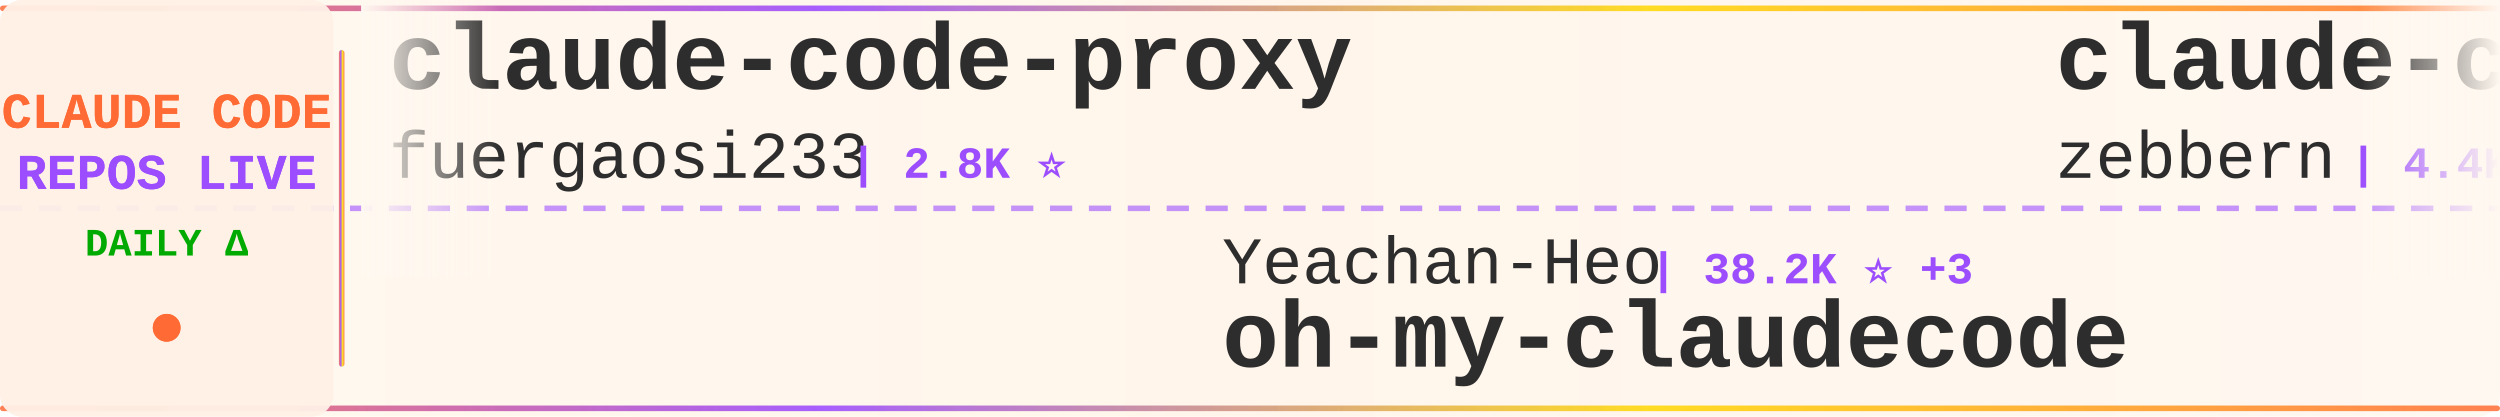
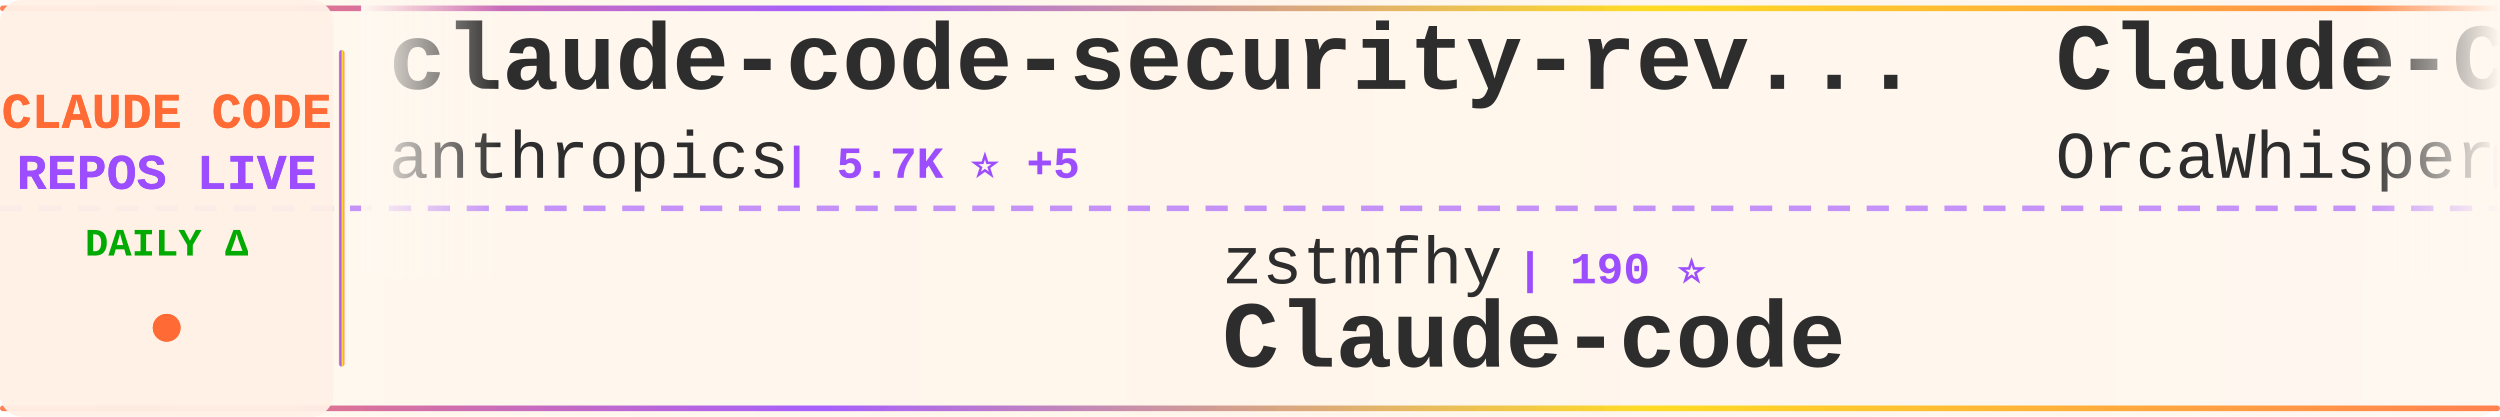
<svg xmlns="http://www.w3.org/2000/svg" width="900" height="150">
  <defs>
    <linearGradient id="tickerBg" x1="0%" y1="0%" x2="100%" y2="0%">
      <stop offset="0%" style="stop-color:#fff8f0;stop-opacity:0.98" />
      <stop offset="50%" style="stop-color:#fff5eb;stop-opacity:1" />
      <stop offset="100%" style="stop-color:#fff8f0;stop-opacity:0.98" />
    </linearGradient>
    <linearGradient id="borderGrad" x1="0%" y1="0%" x2="100%" y2="0%">
      <stop offset="0%" style="stop-color:#FF6B35;stop-opacity:0.85">
        <animate attributeName="stop-opacity" values="0.85;1;0.85" dur="2s" repeatCount="indefinite" />
      </stop>
      <stop offset="33%" style="stop-color:#9C4EFF;stop-opacity:0.9">
        <animate attributeName="stop-opacity" values="0.9;1;0.9" dur="2.2s" repeatCount="indefinite" />
      </stop>
      <stop offset="66%" style="stop-color:#FFD700;stop-opacity:0.85">
        <animate attributeName="stop-opacity" values="0.85;1;0.85" dur="1.8s" repeatCount="indefinite" />
      </stop>
      <stop offset="100%" style="stop-color:#FF6B35;stop-opacity:0.85">
        <animate attributeName="stop-opacity" values="0.85;1;0.85" dur="2s" repeatCount="indefinite" />
      </stop>
    </linearGradient>
    <filter id="textGlow">
      <feGaussianBlur stdDeviation="0.15" result="coloredBlur" />
      <feMerge>
        <feMergeNode in="coloredBlur" />
        <feMergeNode in="SourceGraphic" />
      </feMerge>
    </filter>
    <filter id="metricGlow">
      <feGaussianBlur stdDeviation="0.2" result="coloredBlur" />
      <feMerge>
        <feMergeNode in="coloredBlur" />
        <feMergeNode in="SourceGraphic" />
      </feMerge>
    </filter>
    <linearGradient id="leftFade" x1="0%" y1="0%" x2="100%" y2="0%">
      <stop offset="0%" style="stop-color:#fff8f0;stop-opacity:1" />
      <stop offset="100%" style="stop-color:#fff8f0;stop-opacity:0" />
    </linearGradient>
    <linearGradient id="rightFade" x1="0%" y1="0%" x2="100%" y2="0%">
      <stop offset="0%" style="stop-color:#fff8f0;stop-opacity:0" />
      <stop offset="100%" style="stop-color:#fff8f0;stop-opacity:1" />
    </linearGradient>
  </defs>
  <rect width="900" height="150" fill="url(#tickerBg)" rx="8" />
  <rect x="0" y="2" width="900" height="2" fill="url(#borderGrad)" rx="1" />
  <rect x="0" y="146" width="900" height="2" fill="url(#borderGrad)" rx="1" />
  <line x1="0" y1="75" x2="900" y2="75" stroke="#9C4EFF" stroke-width="2" stroke-dasharray="8 6" opacity="0.6" />
  <rect x="0" y="0" width="120" height="150" fill="#fff0e6" opacity="0.95" rx="8" />
  <text x="60" y="46" font-family="'Courier New', monospace" font-size="18" font-weight="bold" fill="#FF6B35" text-anchor="middle" filter="url(#textGlow)">
    CLAUDE CODE
  </text>
  <text x="60" y="68" font-family="'Courier New', monospace" font-size="18" font-weight="bold" fill="#9C4EFF" text-anchor="middle" filter="url(#textGlow)">
    REPOS LIVE
  </text>
  <text x="60" y="92" font-family="'Courier New', monospace" font-size="14" font-weight="bold" fill="#00aa00" text-anchor="middle">
    DAILY Δ
  </text>
  <circle cx="60" cy="118" r="5" fill="#FF6B35" filter="url(#metricGlow)">
    <animate attributeName="r" values="4;6;4" dur="1.5s" repeatCount="indefinite" />
    <animate attributeName="opacity" values="0.6;1;0.6" dur="1.5s" repeatCount="indefinite" />
  </circle>
  <rect x="122" y="18" width="2" height="114" fill="url(#borderGrad)" rx="1" />
  <clipPath id="tickerClip">
    <rect x="130" y="0" width="770" height="150" />
  </clipPath>
  <g clip-path="url(#tickerClip)">
    <g id="tickerItems">
      <animateTransform attributeName="transform" attributeType="XML" type="translate" from="0 0" to="-3000 0" dur="54s" repeatCount="indefinite" />
      <g transform="translate(0, 0)">
-         <text x="140" y="32" font-family="'Courier New', monospace" font-size="34" font-weight="bold" fill="#2d2d2d">claude-code-proxy</text>
-         <text x="140" y="64" font-family="'Courier New', monospace" font-size="24" font-weight="normal" fill="#2d2d2d" opacity="1.0">fuergaosi233</text>
-         <text x="306" y="64" font-family="'Courier New', monospace" font-size="16" font-weight="bold" fill="#9C4EFF"> | 2.8K ⭐</text>
+         <text x="140" y="32" font-family="'Courier New', monospace" font-size="34" font-weight="bold" fill="#2d2d2d">claude-code-security-rev...</text>
+         <text x="140" y="64" font-family="'Courier New', monospace" font-size="24" font-weight="normal" fill="#2d2d2d" opacity="1.0">anthropics</text>
+         <text x="282" y="64" font-family="'Courier New', monospace" font-size="16" font-weight="bold" fill="#9C4EFF"> | 5.7K ⭐ +5</text>
      </g>
      <g transform="translate(300, 0)">
-         <text x="140" y="102" font-family="'Courier New', monospace" font-size="24" font-weight="normal" fill="#2d2d2d" opacity="1.0">Yeachan-Heo</text>
-         <text x="294" y="102" font-family="'Courier New', monospace" font-size="16" font-weight="bold" fill="#9C4EFF"> | 38.2K ⭐ +3</text>
-         <text x="140" y="132" font-family="'Courier New', monospace" font-size="34" font-weight="bold" fill="#2d2d2d">oh-my-claudecode</text>
+         <text x="140" y="102" font-family="'Courier New', monospace" font-size="24" font-weight="normal" fill="#2d2d2d" opacity="1.0">zstmfhy</text>
+         <text x="246" y="102" font-family="'Courier New', monospace" font-size="16" font-weight="bold" fill="#9C4EFF"> | 190 ⭐</text>
+         <text x="140" y="132" font-family="'Courier New', monospace" font-size="34" font-weight="bold" fill="#2d2d2d">Claude-code</text>
      </g>
      <g transform="translate(600, 0)">
-         <text x="140" y="32" font-family="'Courier New', monospace" font-size="34" font-weight="bold" fill="#2d2d2d">claude-code-guide</text>
-         <text x="140" y="64" font-family="'Courier New', monospace" font-size="24" font-weight="normal" fill="#2d2d2d" opacity="1.0">zebbern</text>
-         <text x="246" y="64" font-family="'Courier New', monospace" font-size="16" font-weight="bold" fill="#9C4EFF"> | 4.4K ⭐</text>
+         <text x="140" y="32" font-family="'Courier New', monospace" font-size="34" font-weight="bold" fill="#2d2d2d">Claude-Code</text>
+         <text x="140" y="64" font-family="'Courier New', monospace" font-size="24" font-weight="normal" fill="#2d2d2d" opacity="1.0">OrcaWhisper</text>
+         <text x="294" y="64" font-family="'Courier New', monospace" font-size="16" font-weight="bold" fill="#9C4EFF"> | 87 ⭐</text>
      </g>
      <g transform="translate(900, 0)">
-         <text x="140" y="102" font-family="'Courier New', monospace" font-size="24" font-weight="normal" fill="#2d2d2d" opacity="1.0">OrcaWhisper</text>
-         <text x="294" y="102" font-family="'Courier New', monospace" font-size="16" font-weight="bold" fill="#9C4EFF"> | 87 ⭐</text>
-         <text x="140" y="132" font-family="'Courier New', monospace" font-size="34" font-weight="bold" fill="#2d2d2d">Claude-Code</text>
+         <text x="140" y="102" font-family="'Courier New', monospace" font-size="24" font-weight="normal" fill="#2d2d2d" opacity="1.0">1rgs</text>
+         <text x="210" y="102" font-family="'Courier New', monospace" font-size="16" font-weight="bold" fill="#9C4EFF"> | 3.7K ⭐ +1</text>
+         <text x="140" y="132" font-family="'Courier New', monospace" font-size="34" font-weight="bold" fill="#2d2d2d">claude-code-proxy</text>
      </g>
      <g transform="translate(1200, 0)">
-         <text x="140" y="32" font-family="'Courier New', monospace" font-size="34" font-weight="bold" fill="#2d2d2d">claude-code-best-practic...</text>
-         <text x="140" y="64" font-family="'Courier New', monospace" font-size="24" font-weight="normal" fill="#2d2d2d" opacity="1.0">shanraisshan</text>
-         <text x="306" y="64" font-family="'Courier New', monospace" font-size="16" font-weight="bold" fill="#9C4EFF"> | 63.8K ⭐ +2</text>
+         <text x="140" y="32" font-family="'Courier New', monospace" font-size="34" font-weight="bold" fill="#2d2d2d">claude-code-source</text>
+         <text x="140" y="64" font-family="'Courier New', monospace" font-size="24" font-weight="normal" fill="#2d2d2d" opacity="1.0">AprilNEA</text>
+         <text x="258" y="64" font-family="'Courier New', monospace" font-size="16" font-weight="bold" fill="#9C4EFF"> | 393 ⭐</text>
      </g>
      <g transform="translate(1500, 0)">
-         <text x="140" y="102" font-family="'Courier New', monospace" font-size="24" font-weight="normal" fill="#2d2d2d" opacity="1.0">ponponon</text>
-         <text x="258" y="102" font-family="'Courier New', monospace" font-size="16" font-weight="bold" fill="#9C4EFF"> | 2.3K ⭐</text>
-         <text x="140" y="132" font-family="'Courier New', monospace" font-size="34" font-weight="bold" fill="#2d2d2d">claude_code_src</text>
+         <text x="140" y="102" font-family="'Courier New', monospace" font-size="24" font-weight="normal" fill="#2d2d2d" opacity="1.0">huangserva</text>
+         <text x="282" y="102" font-family="'Courier New', monospace" font-size="16" font-weight="bold" fill="#9C4EFF"> | 621 ⭐</text>
+         <text x="140" y="132" font-family="'Courier New', monospace" font-size="34" font-weight="bold" fill="#2d2d2d">claude-code-cli</text>
      </g>
      <g transform="translate(1800, 0)">
-         <text x="140" y="32" font-family="'Courier New', monospace" font-size="34" font-weight="bold" fill="#2d2d2d">claude-code-telegram</text>
-         <text x="140" y="64" font-family="'Courier New', monospace" font-size="24" font-weight="normal" fill="#2d2d2d" opacity="1.0">RichardAtCT</text>
-         <text x="294" y="64" font-family="'Courier New', monospace" font-size="16" font-weight="bold" fill="#9C4EFF"> | 2.7K ⭐</text>
+         <text x="140" y="32" font-family="'Courier New', monospace" font-size="34" font-weight="bold" fill="#2d2d2d">claude-code-workflows</text>
+         <text x="140" y="64" font-family="'Courier New', monospace" font-size="24" font-weight="normal" fill="#2d2d2d" opacity="1.0">OneRedOak</text>
+         <text x="270" y="64" font-family="'Courier New', monospace" font-size="16" font-weight="bold" fill="#9C4EFF"> | 3.9K ⭐</text>
      </g>
      <g transform="translate(2100, 0)">
-         <text x="140" y="102" font-family="'Courier New', monospace" font-size="24" font-weight="normal" fill="#2d2d2d" opacity="1.0">lorryjovens-hub</text>
-         <text x="342" y="102" font-family="'Courier New', monospace" font-size="16" font-weight="bold" fill="#9C4EFF"> | 1.7K ⭐</text>
-         <text x="140" y="132" font-family="'Courier New', monospace" font-size="34" font-weight="bold" fill="#2d2d2d">claude-code-rust</text>
+         <text x="140" y="102" font-family="'Courier New', monospace" font-size="24" font-weight="normal" fill="#2d2d2d" opacity="1.0">luongnv89</text>
+         <text x="270" y="102" font-family="'Courier New', monospace" font-size="16" font-weight="bold" fill="#9C4EFF"> | 40.7K ⭐ +7</text>
+         <text x="140" y="132" font-family="'Courier New', monospace" font-size="34" font-weight="bold" fill="#2d2d2d">claude-howto</text>
      </g>
      <g transform="translate(2400, 0)">
-         <text x="140" y="32" font-family="'Courier New', monospace" font-size="34" font-weight="bold" fill="#2d2d2d">Claude-Code-Usage-Monito...</text>
-         <text x="140" y="64" font-family="'Courier New', monospace" font-size="24" font-weight="normal" fill="#2d2d2d" opacity="1.0">Maciek-roboblog</text>
-         <text x="342" y="64" font-family="'Courier New', monospace" font-size="16" font-weight="bold" fill="#9C4EFF"> | 8.6K ⭐ +2</text>
+         <text x="140" y="32" font-family="'Courier New', monospace" font-size="34" font-weight="bold" fill="#2d2d2d">claude-code-source-code-...</text>
+         <text x="140" y="64" font-family="'Courier New', monospace" font-size="24" font-weight="normal" fill="#2d2d2d" opacity="1.0">ghuntley</text>
+         <text x="258" y="64" font-family="'Courier New', monospace" font-size="16" font-weight="bold" fill="#9C4EFF"> | 987 ⭐</text>
      </g>
      <g transform="translate(2700, 0)">
-         <text x="140" y="102" font-family="'Courier New', monospace" font-size="24" font-weight="normal" fill="#2d2d2d" opacity="1.0">luongnv89</text>
-         <text x="270" y="102" font-family="'Courier New', monospace" font-size="16" font-weight="bold" fill="#9C4EFF"> | 40.7K ⭐ +40.7K</text>
-         <text x="140" y="132" font-family="'Courier New', monospace" font-size="34" font-weight="bold" fill="#2d2d2d">claude-howto</text>
+         <text x="140" y="102" font-family="'Courier New', monospace" font-size="24" font-weight="normal" fill="#2d2d2d" opacity="1.0">Alishahryar1</text>
+         <text x="306" y="102" font-family="'Courier New', monospace" font-size="16" font-weight="bold" fill="#9C4EFF"> | 43.2K ⭐ +18</text>
+         <text x="140" y="132" font-family="'Courier New', monospace" font-size="34" font-weight="bold" fill="#2d2d2d">free-claude-code</text>
      </g>
      <g transform="translate(3000, 0)">
-         <text x="140" y="32" font-family="'Courier New', monospace" font-size="34" font-weight="bold" fill="#2d2d2d">claude-code-proxy</text>
-         <text x="140" y="64" font-family="'Courier New', monospace" font-size="24" font-weight="normal" fill="#2d2d2d" opacity="1.0">fuergaosi233</text>
-         <text x="306" y="64" font-family="'Courier New', monospace" font-size="16" font-weight="bold" fill="#9C4EFF"> | 2.8K ⭐</text>
+         <text x="140" y="32" font-family="'Courier New', monospace" font-size="34" font-weight="bold" fill="#2d2d2d">claude-code-security-rev...</text>
+         <text x="140" y="64" font-family="'Courier New', monospace" font-size="24" font-weight="normal" fill="#2d2d2d" opacity="1.0">anthropics</text>
+         <text x="282" y="64" font-family="'Courier New', monospace" font-size="16" font-weight="bold" fill="#9C4EFF"> | 5.7K ⭐ +5</text>
      </g>
      <g transform="translate(3300, 0)">
-         <text x="140" y="102" font-family="'Courier New', monospace" font-size="24" font-weight="normal" fill="#2d2d2d" opacity="1.0">Yeachan-Heo</text>
-         <text x="294" y="102" font-family="'Courier New', monospace" font-size="16" font-weight="bold" fill="#9C4EFF"> | 38.2K ⭐ +3</text>
-         <text x="140" y="132" font-family="'Courier New', monospace" font-size="34" font-weight="bold" fill="#2d2d2d">oh-my-claudecode</text>
+         <text x="140" y="102" font-family="'Courier New', monospace" font-size="24" font-weight="normal" fill="#2d2d2d" opacity="1.0">zstmfhy</text>
+         <text x="246" y="102" font-family="'Courier New', monospace" font-size="16" font-weight="bold" fill="#9C4EFF"> | 190 ⭐</text>
+         <text x="140" y="132" font-family="'Courier New', monospace" font-size="34" font-weight="bold" fill="#2d2d2d">Claude-code</text>
      </g>
      <g transform="translate(3600, 0)">
-         <text x="140" y="32" font-family="'Courier New', monospace" font-size="34" font-weight="bold" fill="#2d2d2d">claude-code-guide</text>
-         <text x="140" y="64" font-family="'Courier New', monospace" font-size="24" font-weight="normal" fill="#2d2d2d" opacity="1.0">zebbern</text>
-         <text x="246" y="64" font-family="'Courier New', monospace" font-size="16" font-weight="bold" fill="#9C4EFF"> | 4.4K ⭐</text>
+         <text x="140" y="32" font-family="'Courier New', monospace" font-size="34" font-weight="bold" fill="#2d2d2d">Claude-Code</text>
+         <text x="140" y="64" font-family="'Courier New', monospace" font-size="24" font-weight="normal" fill="#2d2d2d" opacity="1.0">OrcaWhisper</text>
+         <text x="294" y="64" font-family="'Courier New', monospace" font-size="16" font-weight="bold" fill="#9C4EFF"> | 87 ⭐</text>
      </g>
      <g transform="translate(3900, 0)">
-         <text x="140" y="102" font-family="'Courier New', monospace" font-size="24" font-weight="normal" fill="#2d2d2d" opacity="1.0">OrcaWhisper</text>
-         <text x="294" y="102" font-family="'Courier New', monospace" font-size="16" font-weight="bold" fill="#9C4EFF"> | 87 ⭐</text>
-         <text x="140" y="132" font-family="'Courier New', monospace" font-size="34" font-weight="bold" fill="#2d2d2d">Claude-Code</text>
+         <text x="140" y="102" font-family="'Courier New', monospace" font-size="24" font-weight="normal" fill="#2d2d2d" opacity="1.0">1rgs</text>
+         <text x="210" y="102" font-family="'Courier New', monospace" font-size="16" font-weight="bold" fill="#9C4EFF"> | 3.7K ⭐ +1</text>
+         <text x="140" y="132" font-family="'Courier New', monospace" font-size="34" font-weight="bold" fill="#2d2d2d">claude-code-proxy</text>
      </g>
    </g>
  </g>
  <rect x="130" y="0" width="50" height="100" fill="url(#leftFade)" />
  <rect x="850" y="0" width="50" height="100" fill="url(#rightFade)" />
</svg>
